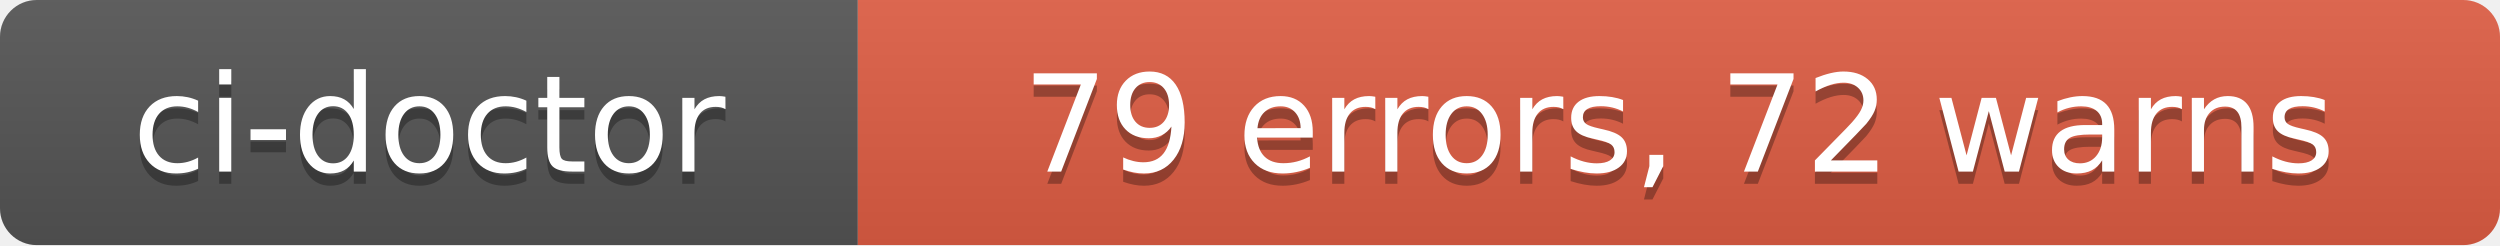
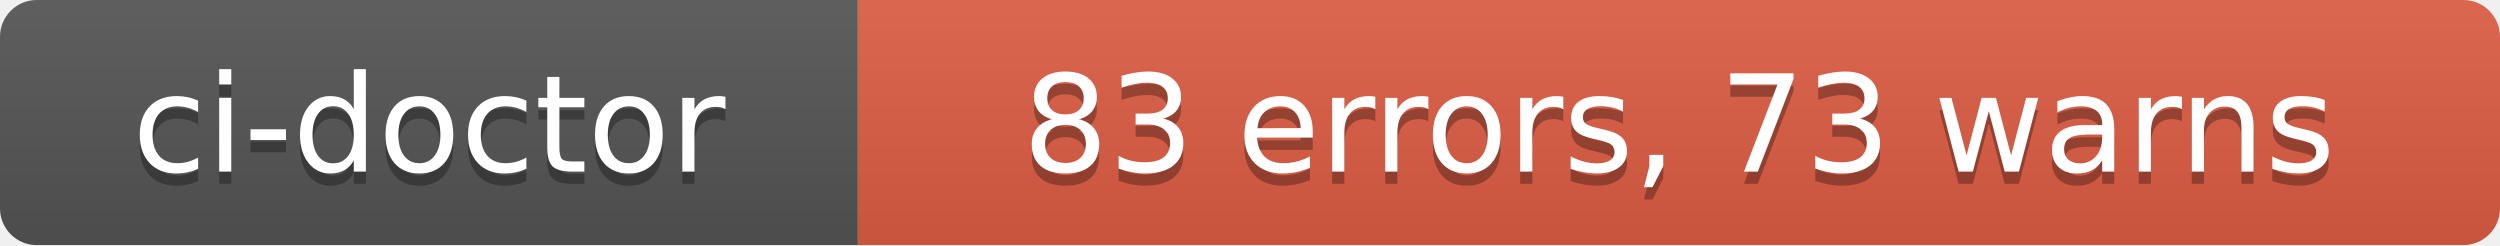
- <svg xmlns="http://www.w3.org/2000/svg" width="204" height="20" role="img" aria-label="ci-doctor: 79 errors, 72 warns">
+ <svg xmlns="http://www.w3.org/2000/svg" width="204" height="20" role="img" aria-label="ci-doctor: 83 errors, 73 warns">
  <linearGradient id="s" x2="0" y2="100%">
    <stop offset="0" stop-color="#bbb" stop-opacity=".1" />
    <stop offset="1" stop-opacity=".1" />
  </linearGradient>
  <clipPath id="r">
    <rect width="204" height="20" rx="3" fill="#fff" />
  </clipPath>
  <g clip-path="url(#r)">
    <rect width="70" height="20" fill="#555" />
    <rect x="70" width="134" height="20" fill="#e05d44" />
    <rect width="204" height="20" fill="url(#s)" />
  </g>
  <g fill="#fff" text-anchor="middle" font-family="Verdana,Geneva,DejaVu Sans,sans-serif" text-rendering="geometricPrecision" font-size="110">
    <text aria-hidden="true" x="350" y="150" fill="#010101" fill-opacity=".3" transform="scale(.1)" textLength="580">ci-doctor</text>
    <text x="350" y="140" transform="scale(.1)" fill="#fff" textLength="580">ci-doctor</text>
-     <text aria-hidden="true" x="1370" y="150" fill="#010101" fill-opacity=".3" transform="scale(.1)" textLength="1220">79 errors, 72 warns</text>
-     <text x="1370" y="140" transform="scale(.1)" fill="#fff" textLength="1220">79 errors, 72 warns</text>
+     <text aria-hidden="true" x="1370" y="150" fill="#010101" fill-opacity=".3" transform="scale(.1)" textLength="1220">83 errors, 73 warns</text>
+     <text x="1370" y="140" transform="scale(.1)" fill="#fff" textLength="1220">83 errors, 73 warns</text>
  </g>
</svg>
